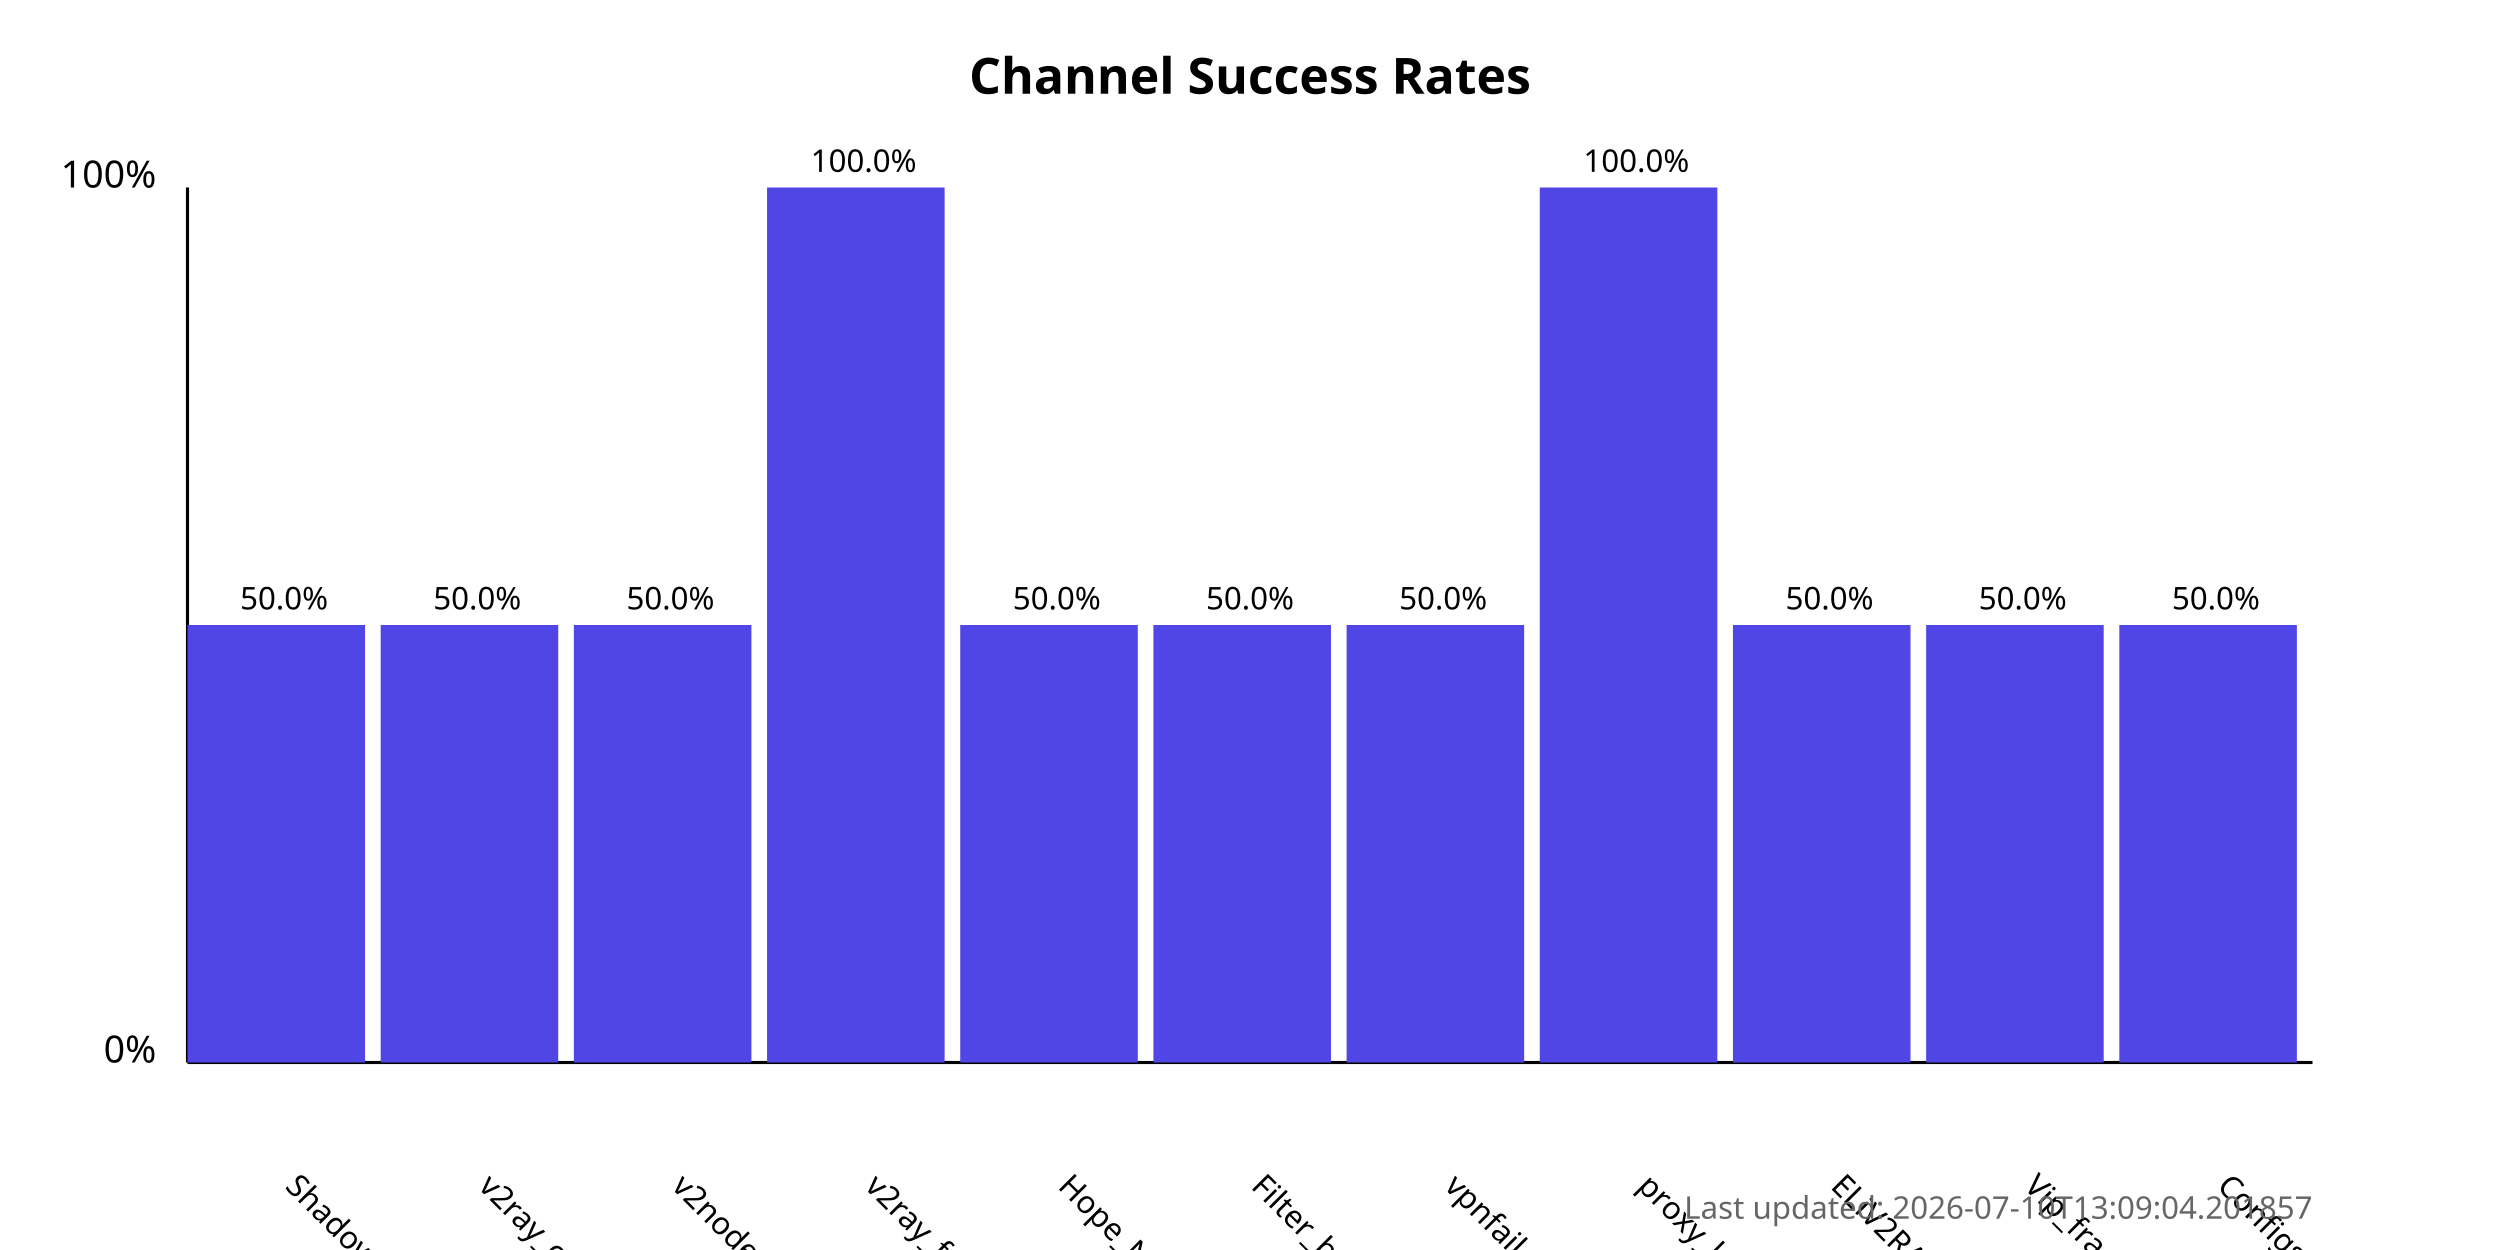
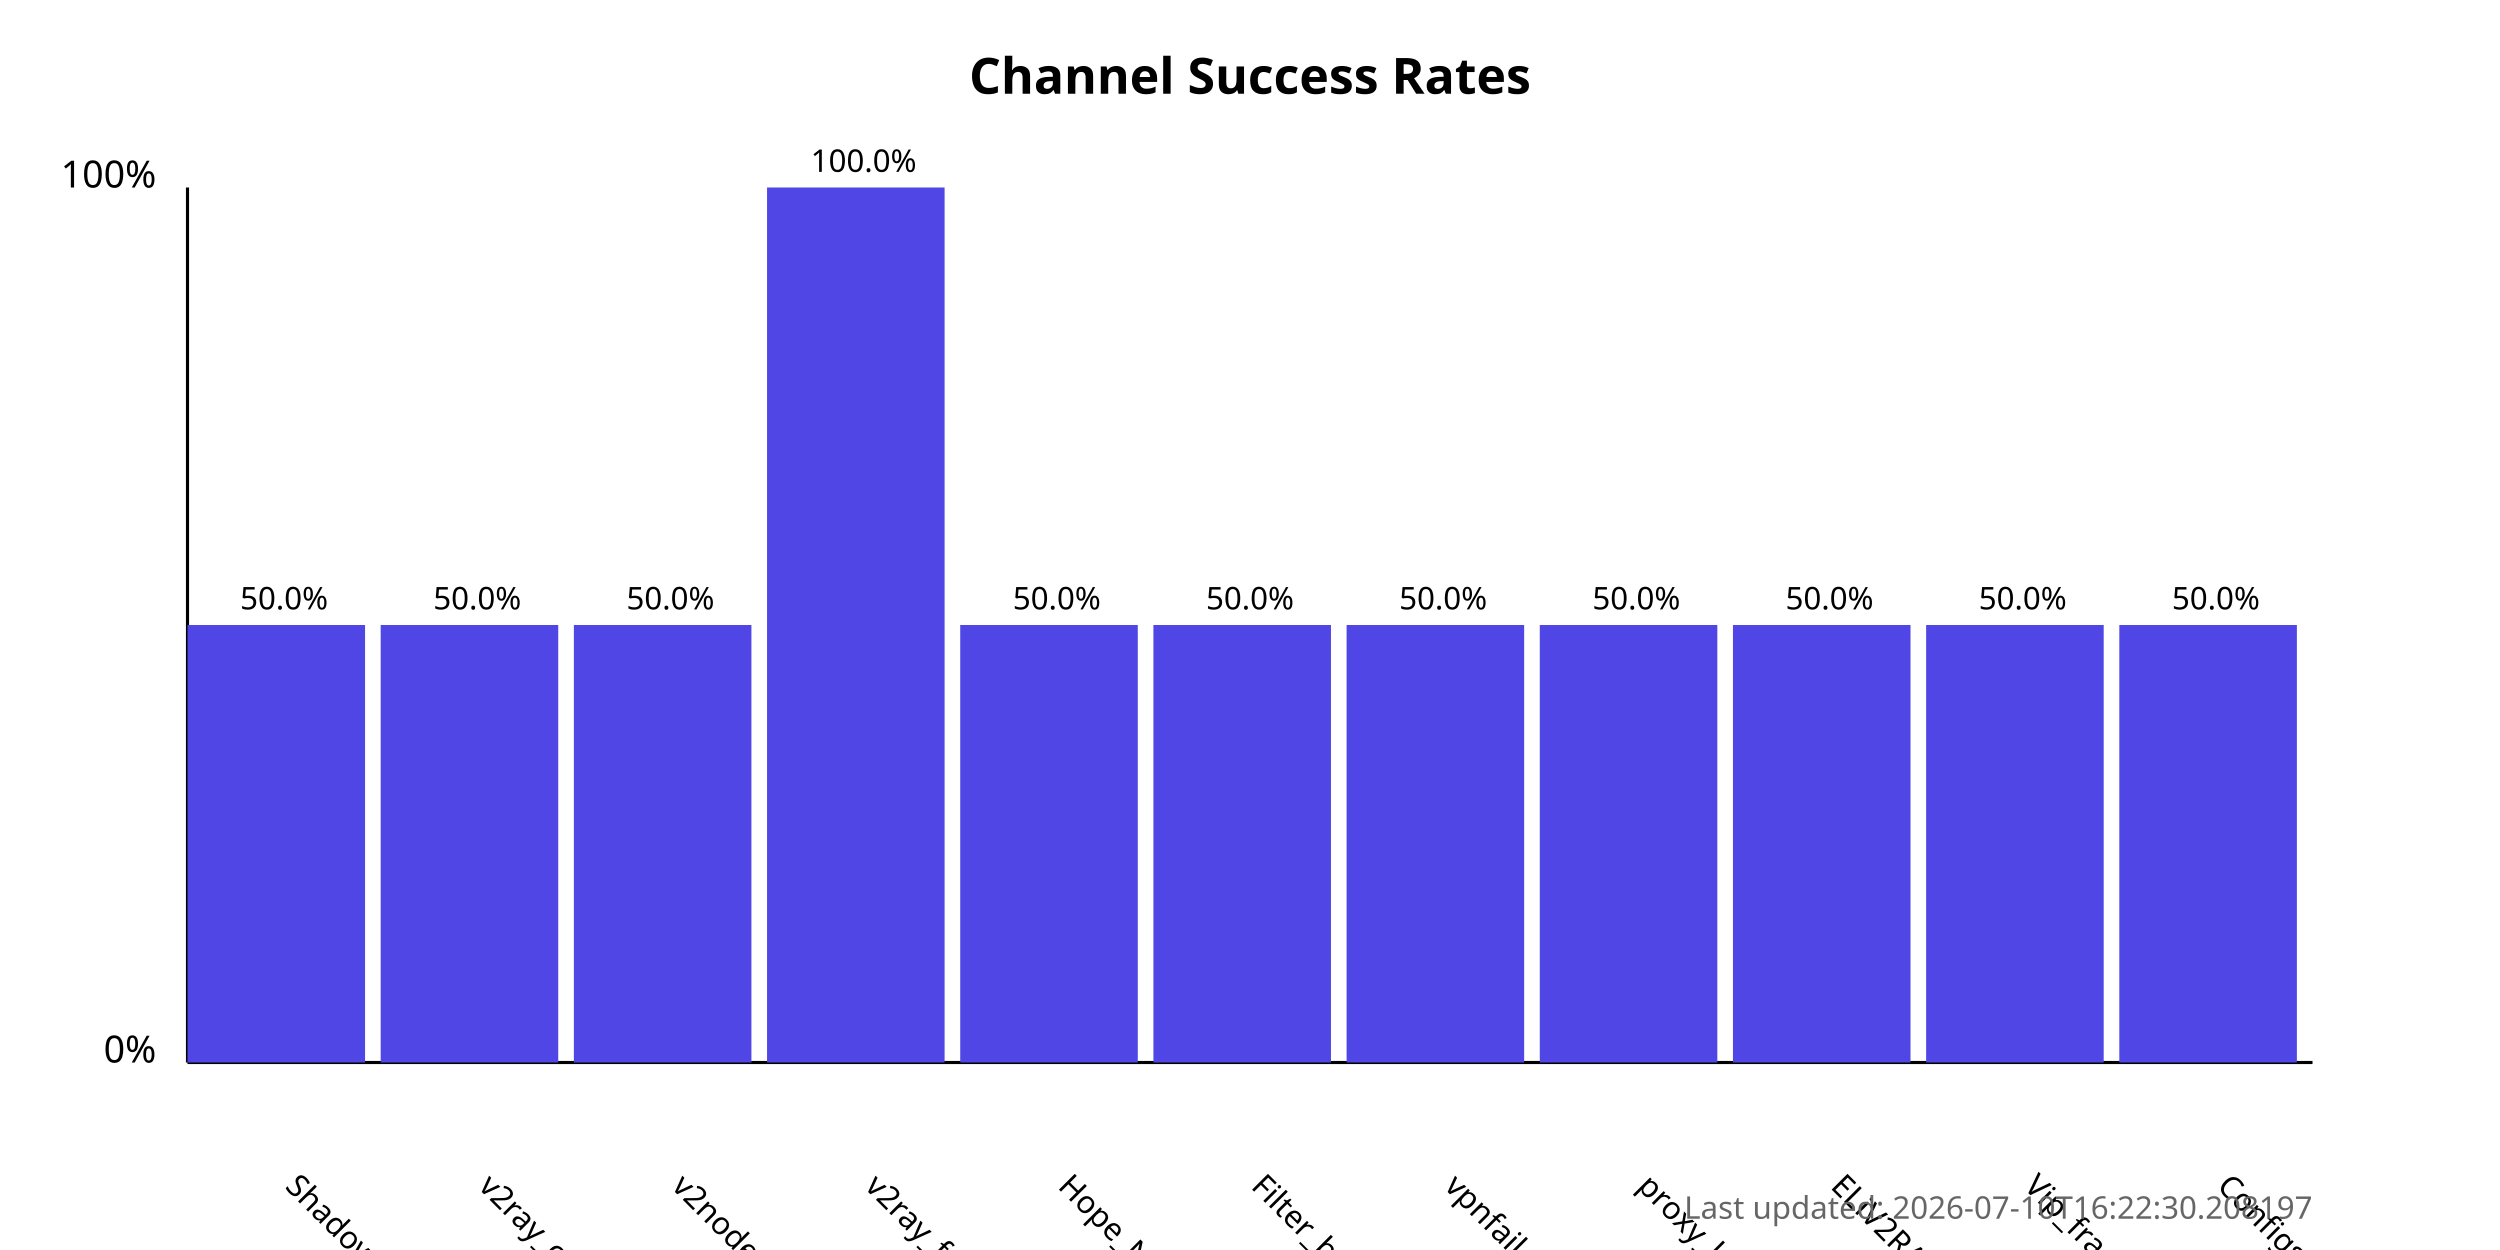
<svg xmlns="http://www.w3.org/2000/svg" width="800" height="400">
  <style>
            .chart-title { font: bold 16px sans-serif; }
            .axis-label { font: 12px sans-serif; }
            .tick-label { font: 10px sans-serif; }
            .bar { fill: #4f46e5; }
            .bar:hover { fill: #6366f1; }
            .timestamp { font: 10px sans-serif; fill: #666; }
        </style>
  <text x="400.0" y="30" text-anchor="middle" class="chart-title">
            Channel Success Rates
        </text>
  <line x1="60" y1="340" x2="60" y2="60" stroke="black" stroke-width="1" />
  <line x1="60" y1="340" x2="740" y2="340" stroke="black" stroke-width="1" />
  <text x="50" y="340" text-anchor="end" class="axis-label">0%</text>
  <text x="50" y="60" text-anchor="end" class="axis-label">100%</text>
  <g>
    <rect x="60" y="200.0" width="56.818" height="140.0" class="bar" />
    <text x="90.909" y="380" transform="rotate(45, 90.90909, 380)" text-anchor="start" class="tick-label">
                ShadowProxy66
            </text>
    <text x="90.909" y="195.0" text-anchor="middle" class="tick-label">
                50.0%
            </text>
  </g>
  <g>
    <rect x="121.818" y="200.0" width="56.818" height="140.0" class="bar" />
    <text x="152.727" y="380" transform="rotate(45, 152.7273, 380)" text-anchor="start" class="tick-label">
                v2ray_configs_pool
            </text>
    <text x="152.727" y="195.0" text-anchor="middle" class="tick-label">
                50.0%
            </text>
  </g>
  <g>
    <rect x="183.636" y="200.0" width="56.818" height="140.0" class="bar" />
    <text x="214.545" y="380" transform="rotate(45, 214.5455, 380)" text-anchor="start" class="tick-label">
                v2nodes
            </text>
    <text x="214.545" y="195.0" text-anchor="middle" class="tick-label">
                50.0%
            </text>
  </g>
  <g>
    <rect x="245.455" y="60.0" width="56.818" height="280.0" class="bar" />
    <text x="276.364" y="380" transform="rotate(45, 276.3636, 380)" text-anchor="start" class="tick-label">
                v2ray_free_conf
            </text>
    <text x="276.364" y="55.0" text-anchor="middle" class="tick-label">
                100.0%
            </text>
  </g>
  <g>
    <rect x="307.273" y="200.0" width="56.818" height="140.0" class="bar" />
    <text x="338.182" y="380" transform="rotate(45, 338.1818, 380)" text-anchor="start" class="tick-label">
                Hope_Net
            </text>
    <text x="338.182" y="195.0" text-anchor="middle" class="tick-label">
                50.0%
            </text>
  </g>
  <g>
    <rect x="369.091" y="200.0" width="56.818" height="140.0" class="bar" />
    <text x="400.0" y="380" transform="rotate(45, 400.0, 380)" text-anchor="start" class="tick-label">
                Filter_breaker
            </text>
    <text x="400.0" y="195.0" text-anchor="middle" class="tick-label">
                50.0%
            </text>
  </g>
  <g>
    <rect x="430.909" y="200.0" width="56.818" height="140.0" class="bar" />
    <text x="461.818" y="380" transform="rotate(45, 461.8182, 380)" text-anchor="start" class="tick-label">
                vpnfail_vless
            </text>
    <text x="461.818" y="195.0" text-anchor="middle" class="tick-label">
                50.0%
            </text>
  </g>
  <g>
-     <rect x="492.727" y="60.0" width="56.818" height="280.0" class="bar" />
+     <rect x="492.727" y="200.0" width="56.818" height="140.0" class="bar" />
    <text x="523.636" y="380" transform="rotate(45, 523.6364, 380)" text-anchor="start" class="tick-label">
                proxy_kafee
            </text>
-     <text x="523.636" y="55.0" text-anchor="middle" class="tick-label">
-                 100.0%
+     <text x="523.636" y="195.0" text-anchor="middle" class="tick-label">
+                 50.0%
            </text>
  </g>
  <g>
    <rect x="554.545" y="200.0" width="56.818" height="140.0" class="bar" />
    <text x="585.455" y="380" transform="rotate(45, 585.4545, 380)" text-anchor="start" class="tick-label">
                ELiV2RAY
            </text>
    <text x="585.455" y="195.0" text-anchor="middle" class="tick-label">
                50.0%
            </text>
  </g>
  <g>
    <rect x="616.364" y="200.0" width="56.818" height="140.0" class="bar" />
    <text x="647.273" y="380" transform="rotate(45, 647.2727, 380)" text-anchor="start" class="tick-label">
                Vip_fragment_v2ray
            </text>
    <text x="647.273" y="195.0" text-anchor="middle" class="tick-label">
                50.0%
            </text>
  </g>
  <g>
    <rect x="678.182" y="200.0" width="56.818" height="140.0" class="bar" />
    <text x="709.091" y="380" transform="rotate(45, 709.0909, 380)" text-anchor="start" class="tick-label">
                ConfigsHubPlus
            </text>
    <text x="709.091" y="195.0" text-anchor="middle" class="tick-label">
                50.0%
            </text>
  </g>
  <text x="740" y="390" text-anchor="end" class="timestamp">
-             Last updated: 2026-07-10T13:09:04.201857
+             Last updated: 2026-07-10T16:22:30.208197
        </text>
</svg>
